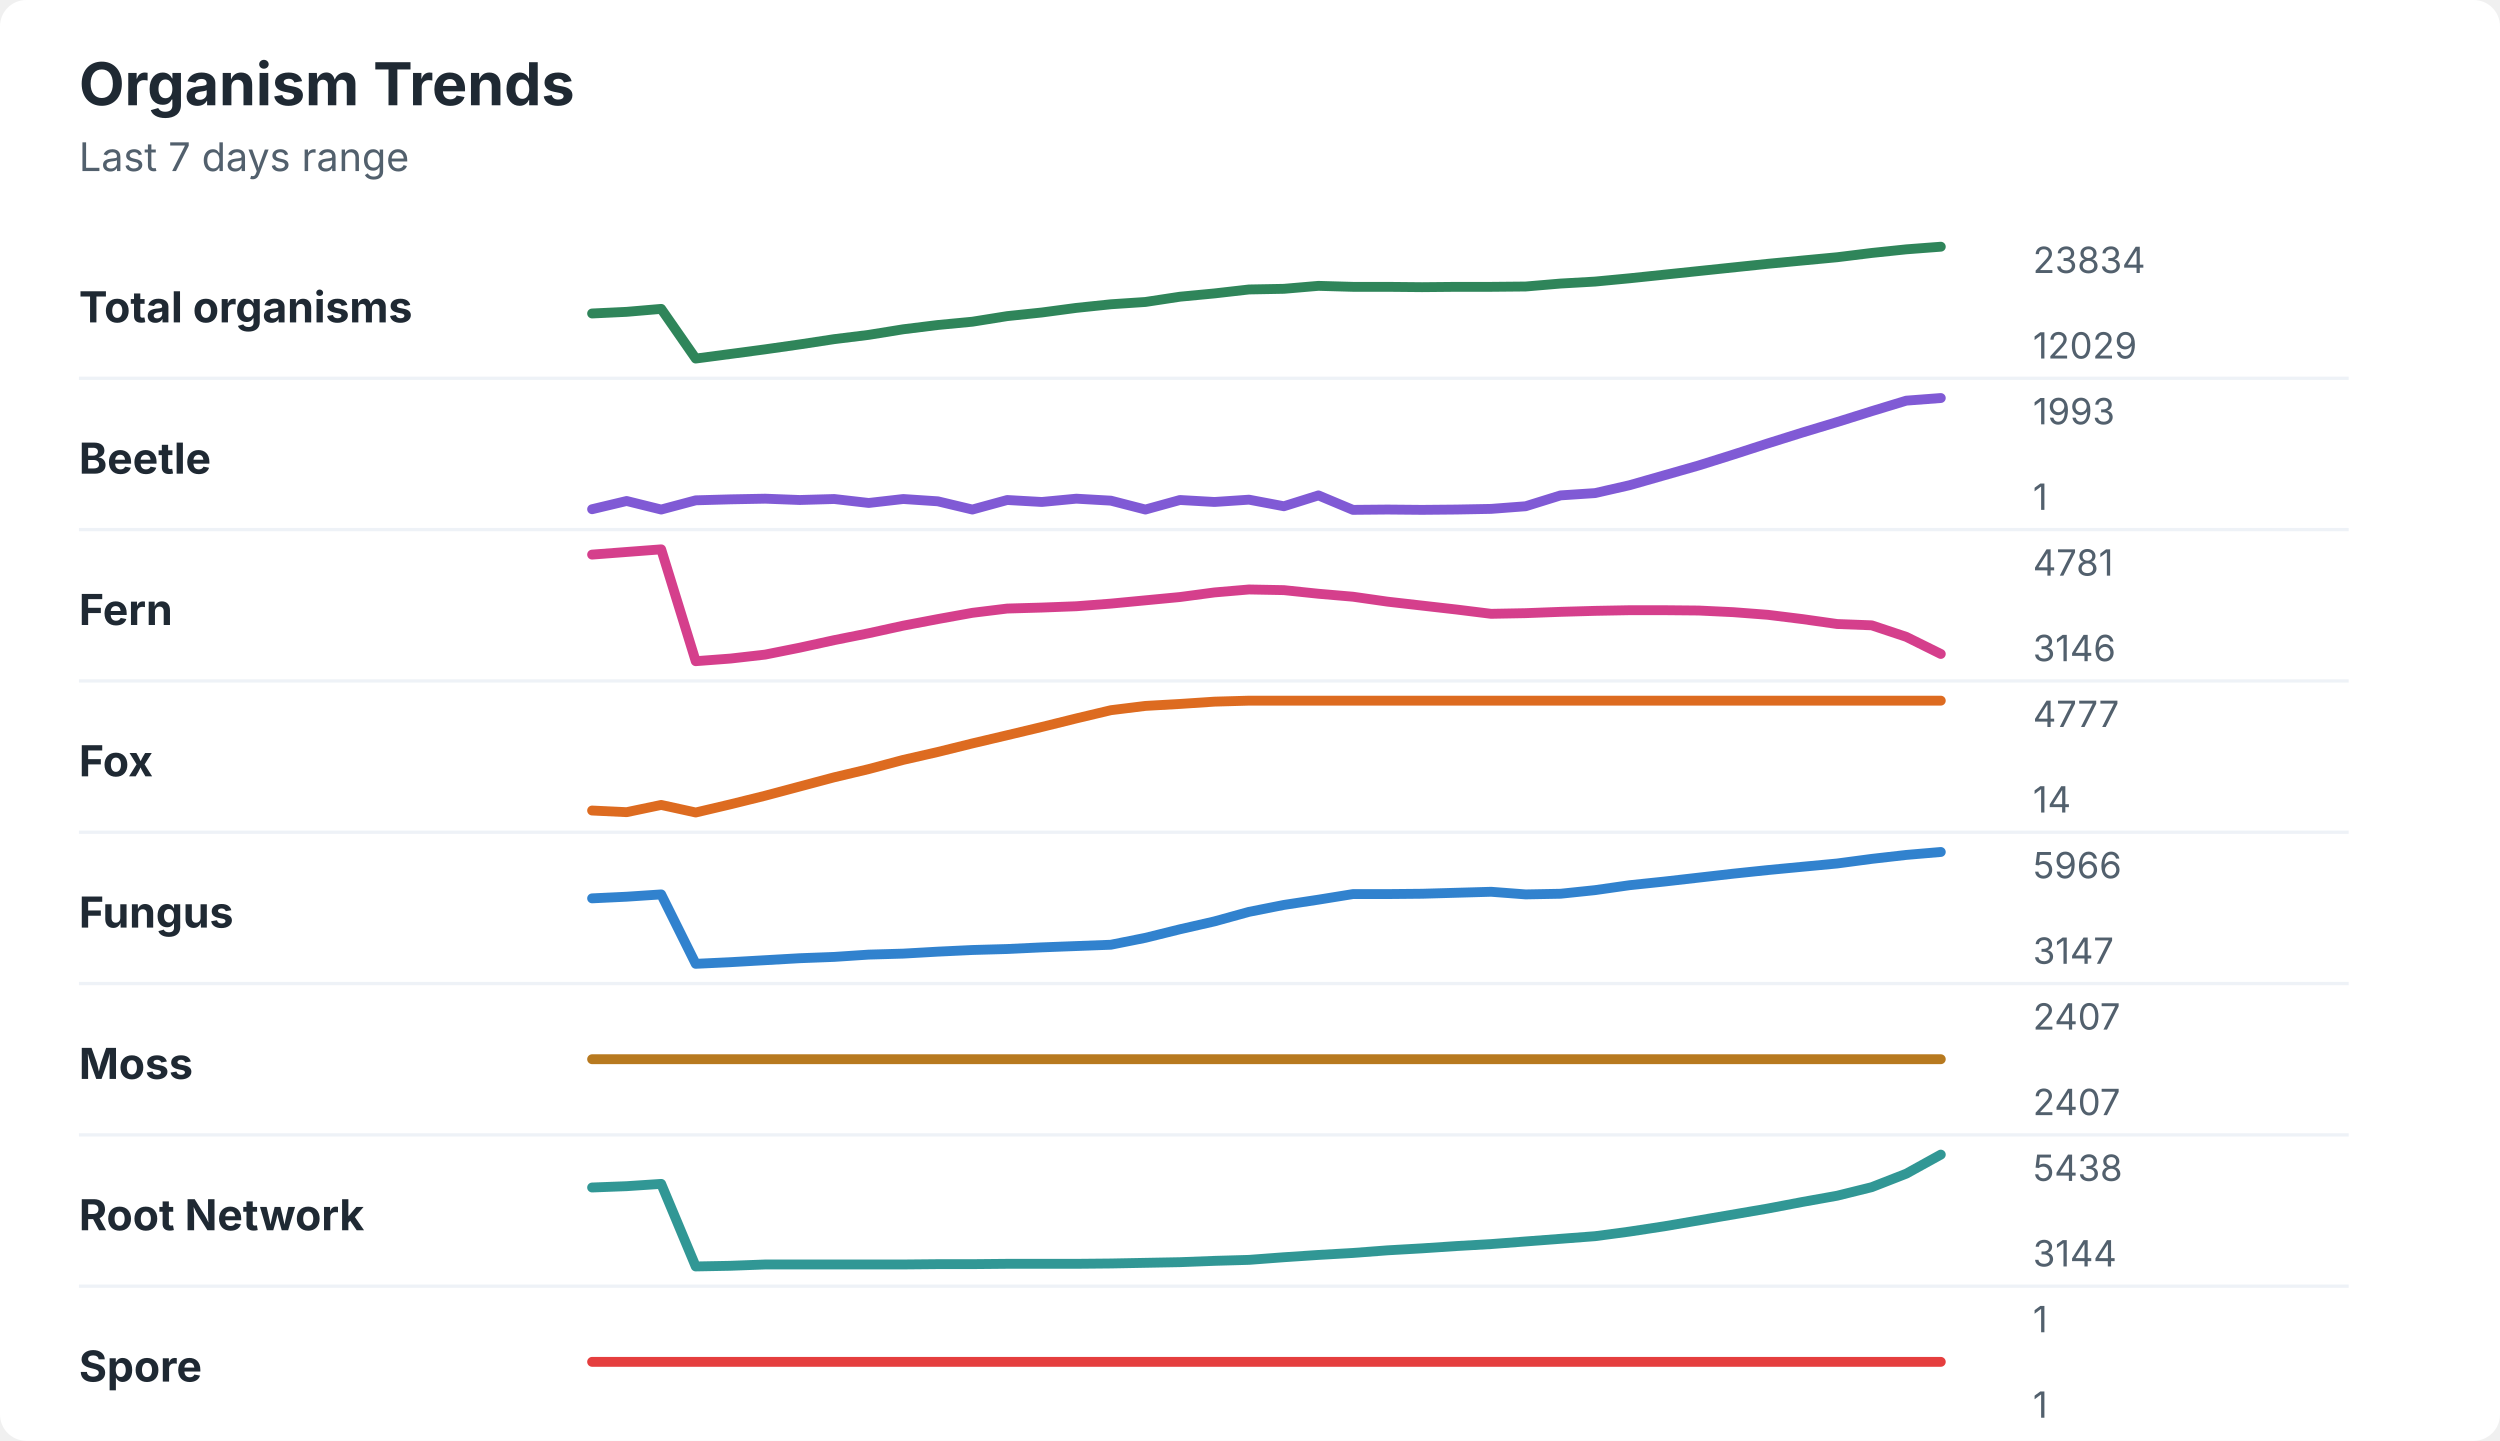
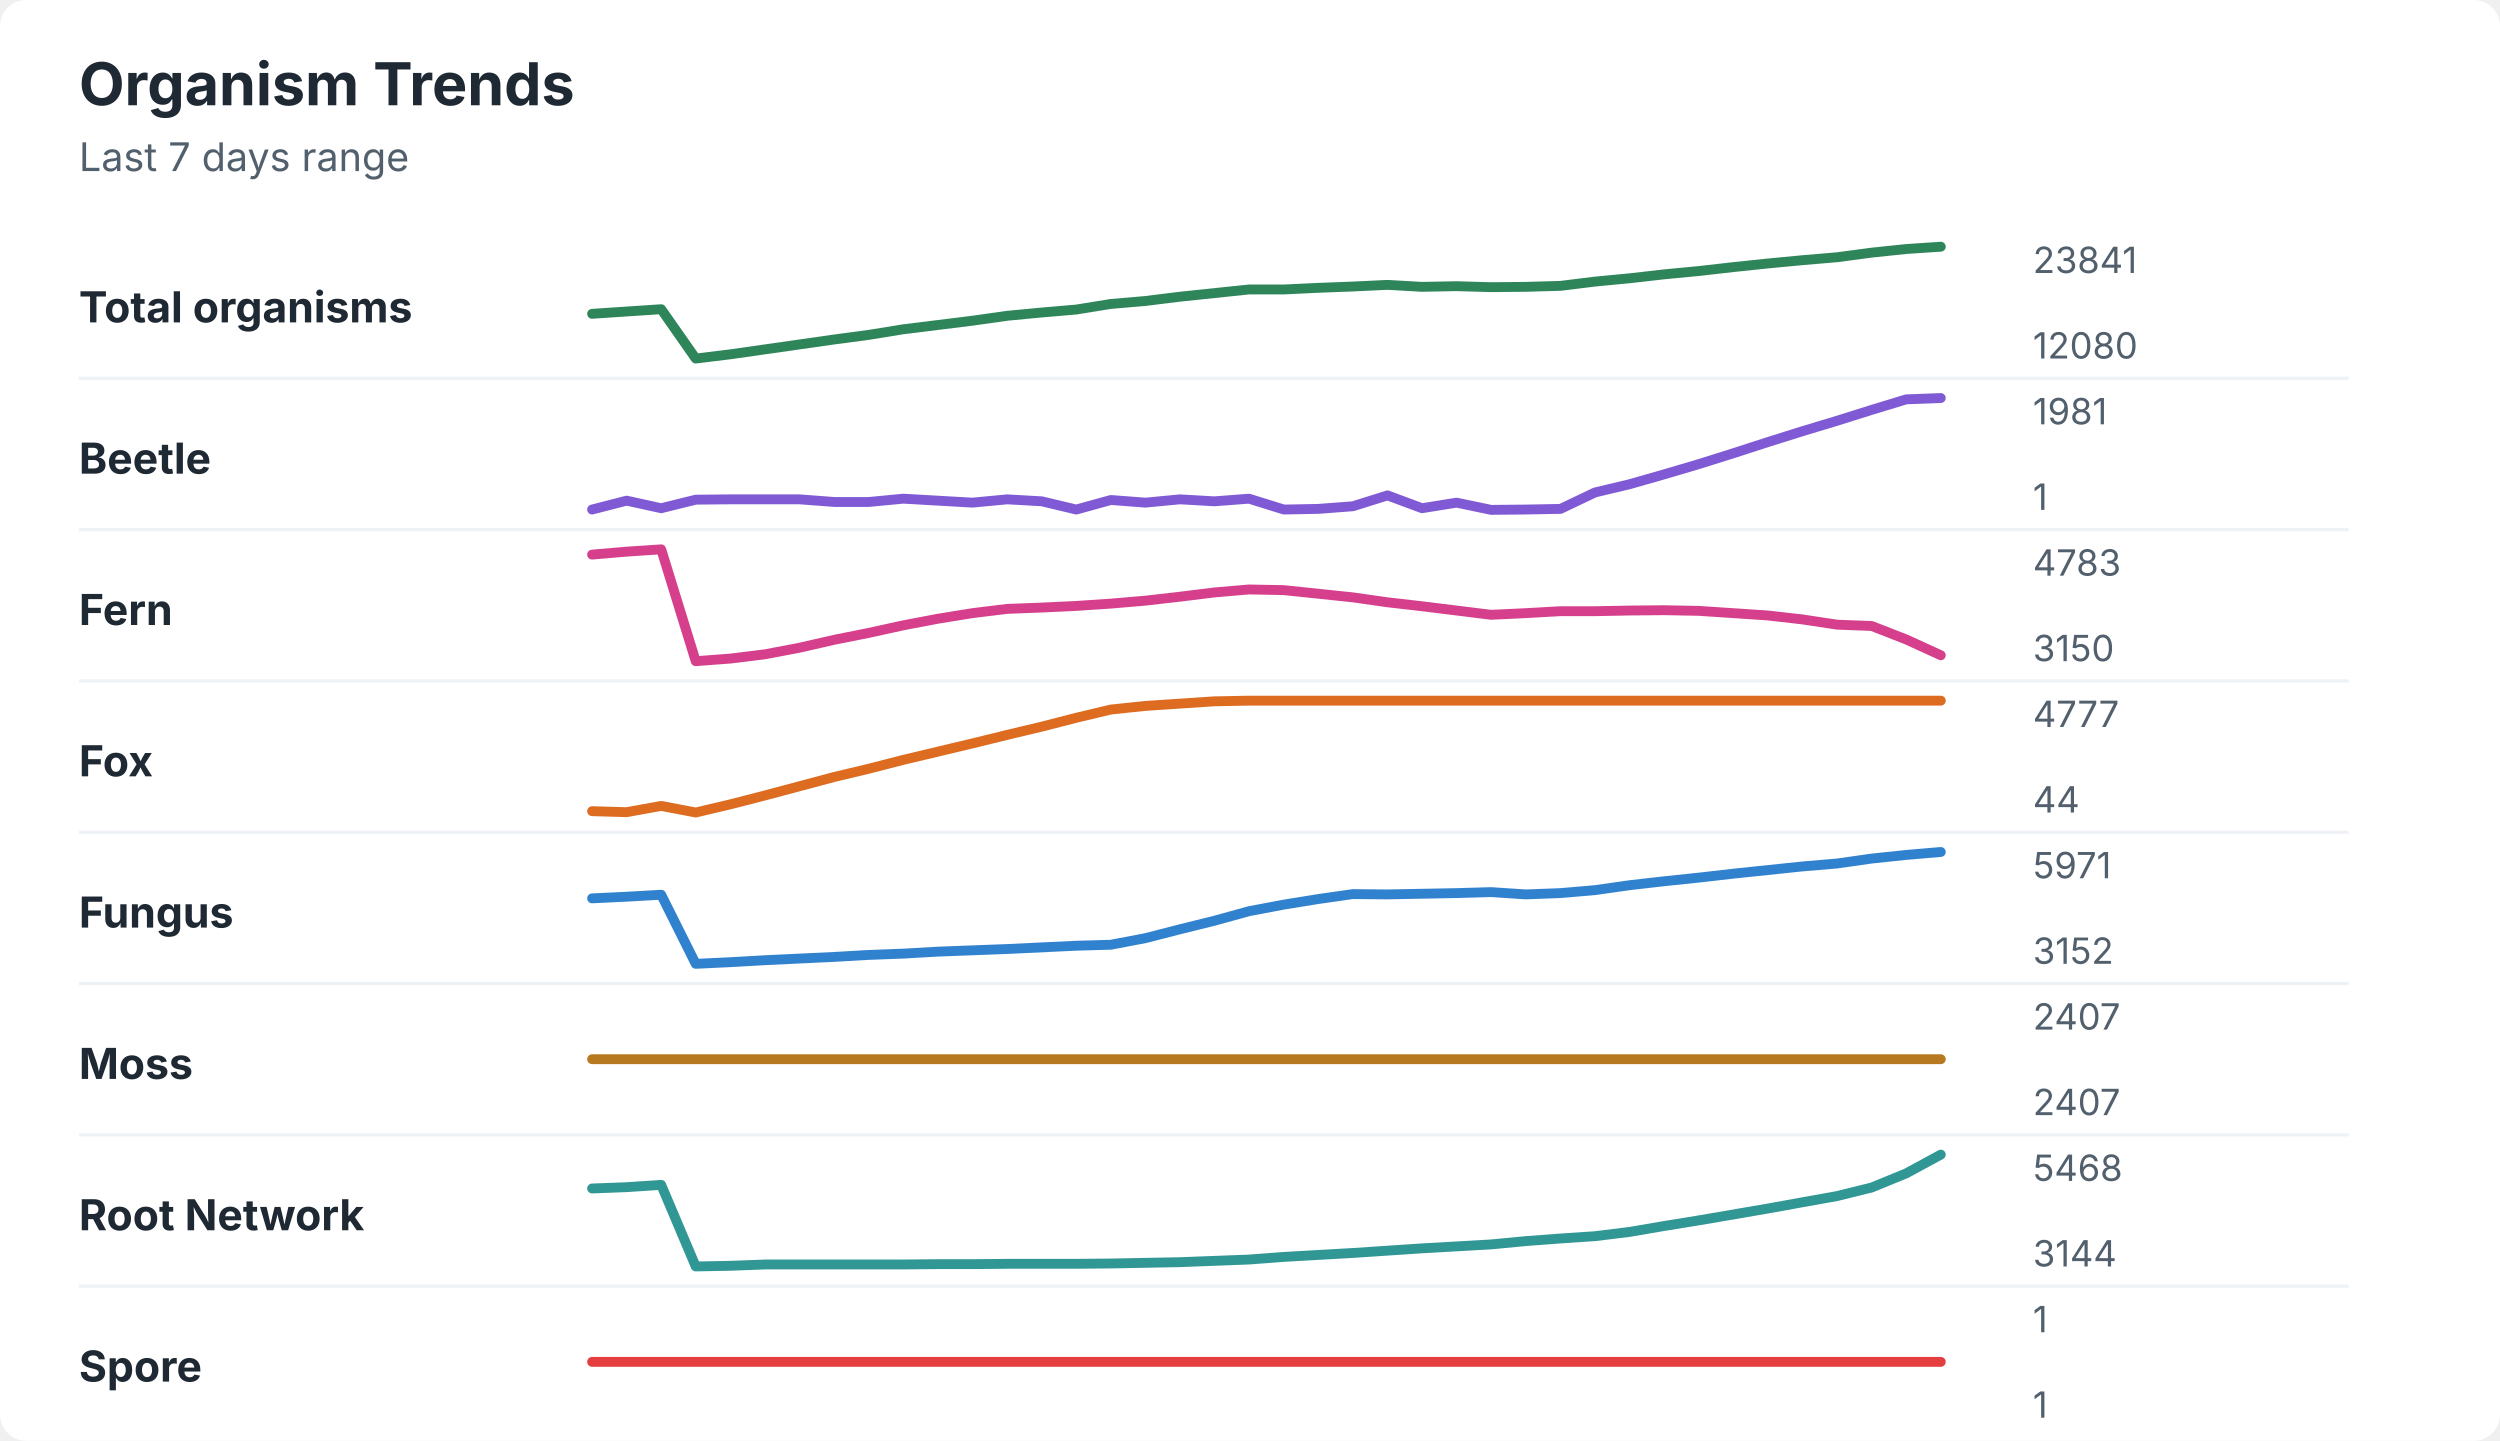
<svg xmlns="http://www.w3.org/2000/svg" width="760" height="438" viewBox="0 0 760 438" role="img" aria-labelledby="title desc">
  <rect width="760" height="438" rx="8" fill="#ffffff" />
  <style>
    text { font-family: -apple-system, BlinkMacSystemFont, "Segoe UI", sans-serif; }
    .title { font-size: 18px; font-weight: 700; fill: #1f2933; }
    .subtitle { font-size: 12px; fill: #52606d; }
    .label { font-size: 13px; font-weight: 650; fill: #1f2933; }
    .axis-value { font-size: 11px; fill: #52606d; }
    .separator { stroke: #eef2f7; stroke-width: 1; }
  </style>
  <text x="24" y="32" class="title">Organism Trends</text>
  <text x="24" y="52" class="subtitle">Last 7 days range</text>
  <text x="24" y="98" class="label">Total organisms</text>
-   <polyline points="180.0,95.3 190.5,94.8 201.0,93.9 211.5,109.0 222.1,107.6 232.6,106.2 243.1,104.7 253.6,103.1 264.1,101.8 274.6,100.1 285.1,98.8 295.6,97.8 306.2,96.1 316.7,95.0 327.2,93.6 337.7,92.5 348.2,91.8 358.7,90.2 369.2,89.2 379.7,88.0 390.3,87.8 400.8,86.9 411.3,87.2 421.8,87.2 432.3,87.3 442.8,87.2 453.3,87.2 463.8,87.1 474.4,86.2 484.9,85.6 495.4,84.6 505.9,83.5 516.4,82.4 526.9,81.3 537.4,80.2 547.9,79.2 558.5,78.2 569.0,76.9 579.5,75.8 590.0,75.0 " fill="none" stroke="#2f855a" stroke-width="3" stroke-linecap="round" stroke-linejoin="round" />
-   <text x="618" y="83" class="axis-value">23834</text>
-   <text x="618" y="109" class="axis-value">12029</text>
+   <polyline points="180.0,95.4 190.5,94.7 201.0,94.0 211.5,109.0 222.1,107.7 232.6,106.2 243.1,104.7 253.6,103.2 264.1,101.8 274.6,100.1 285.1,98.8 295.6,97.5 306.2,96.0 316.7,95.0 327.2,94.1 337.7,92.4 348.2,91.5 358.7,90.2 369.2,89.1 379.7,88.0 390.3,88.0 400.8,87.5 411.3,87.1 421.8,86.6 432.3,87.2 442.8,87.0 453.3,87.3 463.8,87.2 474.4,86.9 484.9,85.6 495.4,84.6 505.9,83.4 516.4,82.4 526.9,81.2 537.4,80.1 547.9,79.1 558.5,78.2 569.0,76.8 579.5,75.7 590.0,75.0 " fill="none" stroke="#2f855a" stroke-width="3" stroke-linecap="round" stroke-linejoin="round" />
+   <text x="618" y="83" class="axis-value">23841</text>
+   <text x="618" y="109" class="axis-value">12080</text>
  <line x1="24" y1="115.0" x2="714" y2="115.0" class="separator" />
  <text x="24" y="144" class="label">Beetle</text>
-   <polyline points="180.0,154.8 190.5,152.3 201.0,154.9 211.5,152.1 222.1,151.8 232.6,151.6 243.1,152.0 253.6,151.7 264.1,152.9 274.6,151.7 285.1,152.4 295.6,154.9 306.2,152.0 316.7,152.6 327.2,151.6 337.7,152.2 348.2,154.9 358.7,152.0 369.2,152.6 379.7,151.9 390.3,153.9 400.8,150.6 411.3,155.0 421.8,154.9 432.3,155.0 442.8,154.9 453.3,154.7 463.8,153.9 474.4,150.6 484.9,149.9 495.4,147.5 505.9,144.5 516.4,141.5 526.9,138.2 537.4,134.8 547.9,131.5 558.5,128.3 569.0,125.0 579.5,121.8 590.0,121.0 " fill="none" stroke="#805ad5" stroke-width="3" stroke-linecap="round" stroke-linejoin="round" />
-   <text x="618" y="129" class="axis-value">1993</text>
+   <polyline points="180.0,154.9 190.5,152.2 201.0,154.5 211.5,151.9 222.1,151.8 232.6,151.8 243.1,151.8 253.6,152.6 264.1,152.6 274.6,151.6 285.1,152.2 295.6,152.8 306.2,151.8 316.7,152.4 327.2,154.9 337.7,152.0 348.2,152.8 358.7,151.8 369.2,152.4 379.7,151.6 390.3,154.9 400.8,154.7 411.3,153.9 421.8,150.6 432.3,154.5 442.8,152.8 453.3,155.0 463.8,154.9 474.4,154.7 484.9,149.7 495.4,147.2 505.9,144.2 516.4,141.1 526.9,137.8 537.4,134.4 547.9,131.1 558.5,127.9 569.0,124.6 579.5,121.4 590.0,121.0 " fill="none" stroke="#805ad5" stroke-width="3" stroke-linecap="round" stroke-linejoin="round" />
+   <text x="618" y="129" class="axis-value">1981</text>
  <text x="618" y="155" class="axis-value">1</text>
  <line x1="24" y1="161.0" x2="714" y2="161.0" class="separator" />
  <text x="24" y="190" class="label">Fern</text>
-   <polyline points="180.0,168.6 190.5,167.8 201.0,167.0 211.5,201.0 222.1,200.2 232.6,199.0 243.1,196.9 253.6,194.6 264.1,192.5 274.6,190.2 285.1,188.2 295.6,186.3 306.2,185.0 316.7,184.7 327.2,184.3 337.7,183.5 348.2,182.5 358.7,181.5 369.2,180.1 379.7,179.2 390.3,179.4 400.8,180.5 411.3,181.4 421.8,182.9 432.3,184.1 442.8,185.3 453.3,186.6 463.8,186.4 474.4,186.0 484.9,185.7 495.4,185.5 505.9,185.5 516.4,185.6 526.9,186.1 537.4,186.9 547.9,188.2 558.5,189.7 569.0,190.1 579.5,193.6 590.0,198.8 " fill="none" stroke="#d53f8c" stroke-width="3" stroke-linecap="round" stroke-linejoin="round" />
-   <text x="618" y="175" class="axis-value">4781</text>
-   <text x="618" y="201" class="axis-value">3146</text>
+   <polyline points="180.0,168.6 190.5,167.7 201.0,167.0 211.5,201.0 222.1,200.2 232.6,198.9 243.1,196.9 253.6,194.5 264.1,192.4 274.6,190.1 285.1,188.1 295.6,186.4 306.2,185.1 316.7,184.7 327.2,184.2 337.7,183.5 348.2,182.6 358.7,181.4 369.2,180.1 379.7,179.2 390.3,179.4 400.8,180.5 411.3,181.6 421.8,183.1 432.3,184.3 442.8,185.6 453.3,186.9 463.8,186.4 474.4,185.8 484.9,185.8 495.4,185.6 505.9,185.5 516.4,185.7 526.9,186.4 537.4,187.1 547.9,188.3 558.5,189.9 569.0,190.3 579.5,194.4 590.0,199.2 " fill="none" stroke="#d53f8c" stroke-width="3" stroke-linecap="round" stroke-linejoin="round" />
+   <text x="618" y="175" class="axis-value">4783</text>
+   <text x="618" y="201" class="axis-value">3150</text>
  <line x1="24" y1="207.0" x2="714" y2="207.0" class="separator" />
  <text x="24" y="236" class="label">Fox</text>
-   <polyline points="180.0,246.4 190.5,246.9 201.0,244.7 211.5,247.0 222.1,244.5 232.6,241.9 243.1,239.1 253.6,236.3 264.1,233.8 274.6,231.0 285.1,228.6 295.6,226.0 306.2,223.5 316.7,221.0 327.2,218.4 337.7,215.9 348.2,214.6 358.7,214.0 369.2,213.3 379.7,213.0 390.3,213.0 400.8,213.0 411.3,213.0 421.8,213.0 432.3,213.0 442.8,213.0 453.3,213.0 463.8,213.0 474.4,213.0 484.9,213.0 495.4,213.0 505.9,213.0 516.4,213.0 526.9,213.0 537.4,213.0 547.9,213.0 558.5,213.0 569.0,213.0 579.5,213.0 590.0,213.0 " fill="none" stroke="#dd6b20" stroke-width="3" stroke-linecap="round" stroke-linejoin="round" />
+   <polyline points="180.0,246.6 190.5,246.9 201.0,245.0 211.5,247.0 222.1,244.5 232.6,241.8 243.1,239.0 253.6,236.2 264.1,233.7 274.6,231.0 285.1,228.5 295.6,226.0 306.2,223.4 316.7,220.9 327.2,218.2 337.7,215.7 348.2,214.6 358.7,213.9 369.2,213.2 379.7,213.0 390.3,213.0 400.8,213.0 411.3,213.0 421.8,213.0 432.3,213.0 442.8,213.0 453.3,213.0 463.8,213.0 474.4,213.0 484.9,213.0 495.4,213.0 505.9,213.0 516.4,213.0 526.9,213.0 537.4,213.0 547.9,213.0 558.5,213.0 569.0,213.0 579.5,213.0 590.0,213.0 " fill="none" stroke="#dd6b20" stroke-width="3" stroke-linecap="round" stroke-linejoin="round" />
  <text x="618" y="221" class="axis-value">4777</text>
-   <text x="618" y="247" class="axis-value">14</text>
+   <text x="618" y="247" class="axis-value">44</text>
  <line x1="24" y1="253.0" x2="714" y2="253.0" class="separator" />
  <text x="24" y="282" class="label">Fungus</text>
-   <polyline points="180.0,273.1 190.5,272.6 201.0,271.9 211.5,293.0 222.1,292.5 232.6,291.9 243.1,291.3 253.6,290.9 264.1,290.2 274.6,289.9 285.1,289.3 295.6,288.8 306.2,288.5 316.7,288.0 327.2,287.6 337.7,287.2 348.2,285.1 358.7,282.5 369.2,280.1 379.7,277.2 390.3,275.1 400.8,273.5 411.3,271.8 421.8,271.8 432.3,271.7 442.8,271.4 453.3,271.1 463.8,271.9 474.4,271.7 484.9,270.6 495.4,269.1 505.9,268.0 516.4,266.8 526.9,265.6 537.4,264.5 547.9,263.5 558.5,262.5 569.0,261.1 579.5,259.9 590.0,259.0 " fill="none" stroke="#3182ce" stroke-width="3" stroke-linecap="round" stroke-linejoin="round" />
-   <text x="618" y="267" class="axis-value">5966</text>
-   <text x="618" y="293" class="axis-value">3147</text>
+   <polyline points="180.0,273.1 190.5,272.6 201.0,272.0 211.5,293.0 222.1,292.5 232.6,291.9 243.1,291.4 253.6,290.9 264.1,290.3 274.6,289.9 285.1,289.3 295.6,288.9 306.2,288.5 316.7,288.0 327.2,287.5 337.7,287.2 348.2,285.2 358.7,282.5 369.2,279.9 379.7,277.0 390.3,275.0 400.8,273.3 411.3,271.8 421.8,271.9 432.3,271.7 442.8,271.5 453.3,271.2 463.8,271.9 474.4,271.5 484.9,270.6 495.4,269.1 505.9,267.9 516.4,266.8 526.9,265.6 537.4,264.5 547.9,263.4 558.5,262.5 569.0,261.0 579.5,259.9 590.0,259.0 " fill="none" stroke="#3182ce" stroke-width="3" stroke-linecap="round" stroke-linejoin="round" />
+   <text x="618" y="267" class="axis-value">5971</text>
+   <text x="618" y="293" class="axis-value">3152</text>
  <line x1="24" y1="299.0" x2="714" y2="299.0" class="separator" />
  <text x="24" y="328" class="label">Moss</text>
  <polyline points="180.0,322.0 190.5,322.0 201.0,322.0 211.5,322.0 222.1,322.0 232.6,322.0 243.1,322.0 253.6,322.0 264.1,322.0 274.6,322.0 285.1,322.0 295.6,322.0 306.2,322.0 316.7,322.0 327.2,322.0 337.7,322.0 348.2,322.0 358.7,322.0 369.2,322.0 379.7,322.0 390.3,322.0 400.8,322.0 411.3,322.0 421.8,322.0 432.3,322.0 442.8,322.0 453.3,322.0 463.8,322.0 474.4,322.0 484.9,322.0 495.4,322.0 505.9,322.0 516.4,322.0 526.9,322.0 537.4,322.0 547.9,322.0 558.5,322.0 569.0,322.0 579.5,322.0 590.0,322.0 " fill="none" stroke="#b7791f" stroke-width="3" stroke-linecap="round" stroke-linejoin="round" />
  <text x="618" y="313" class="axis-value">2407</text>
  <text x="618" y="339" class="axis-value">2407</text>
  <line x1="24" y1="345.0" x2="714" y2="345.0" class="separator" />
  <text x="24" y="374" class="label">Root Network</text>
-   <polyline points="180.0,361.0 190.5,360.6 201.0,359.9 211.5,385.0 222.1,384.8 232.6,384.4 243.1,384.4 253.6,384.4 264.1,384.4 274.6,384.4 285.1,384.3 295.6,384.3 306.2,384.2 316.7,384.2 327.2,384.2 337.7,384.1 348.2,383.9 358.7,383.7 369.2,383.3 379.7,383.0 390.3,382.2 400.8,381.5 411.3,380.9 421.8,380.1 432.3,379.5 442.8,378.8 453.3,378.2 463.8,377.4 474.4,376.6 484.9,375.8 495.4,374.4 505.9,372.8 516.4,371.0 526.9,369.2 537.4,367.4 547.9,365.4 558.5,363.5 569.0,360.9 579.5,356.8 590.0,351.0 " fill="none" stroke="#319795" stroke-width="3" stroke-linecap="round" stroke-linejoin="round" />
-   <text x="618" y="359" class="axis-value">5438</text>
+   <polyline points="180.0,361.3 190.5,360.9 201.0,360.2 211.5,385.0 222.1,384.8 232.6,384.4 243.1,384.4 253.6,384.4 264.1,384.4 274.6,384.4 285.1,384.3 295.6,384.3 306.2,384.2 316.7,384.2 327.2,384.2 337.7,384.1 348.2,383.9 358.7,383.7 369.2,383.3 379.7,382.9 390.3,382.1 400.8,381.5 411.3,380.9 421.8,380.2 432.3,379.5 442.8,378.9 453.3,378.3 463.8,377.3 474.4,376.5 484.9,375.8 495.4,374.5 505.9,372.7 516.4,371.0 526.9,369.2 537.4,367.4 547.9,365.5 558.5,363.6 569.0,361.0 579.5,356.7 590.0,351.0 " fill="none" stroke="#319795" stroke-width="3" stroke-linecap="round" stroke-linejoin="round" />
+   <text x="618" y="359" class="axis-value">5468</text>
  <text x="618" y="385" class="axis-value">3144</text>
  <line x1="24" y1="391.0" x2="714" y2="391.0" class="separator" />
  <text x="24" y="420" class="label">Spore</text>
  <polyline points="180.0,414.0 190.5,414.0 201.0,414.0 211.5,414.0 222.1,414.0 232.6,414.0 243.1,414.0 253.6,414.0 264.1,414.0 274.6,414.0 285.1,414.0 295.6,414.0 306.2,414.0 316.7,414.0 327.2,414.0 337.7,414.0 348.2,414.0 358.7,414.0 369.2,414.0 379.7,414.0 390.3,414.0 400.8,414.0 411.3,414.0 421.8,414.0 432.3,414.0 442.8,414.0 453.3,414.0 463.8,414.0 474.4,414.0 484.9,414.0 495.4,414.0 505.9,414.0 516.4,414.0 526.9,414.0 537.4,414.0 547.9,414.0 558.5,414.0 569.0,414.0 579.5,414.0 590.0,414.0 " fill="none" stroke="#e53e3e" stroke-width="3" stroke-linecap="round" stroke-linejoin="round" />
  <text x="618" y="405" class="axis-value">1</text>
  <text x="618" y="431" class="axis-value">1</text>
</svg>
